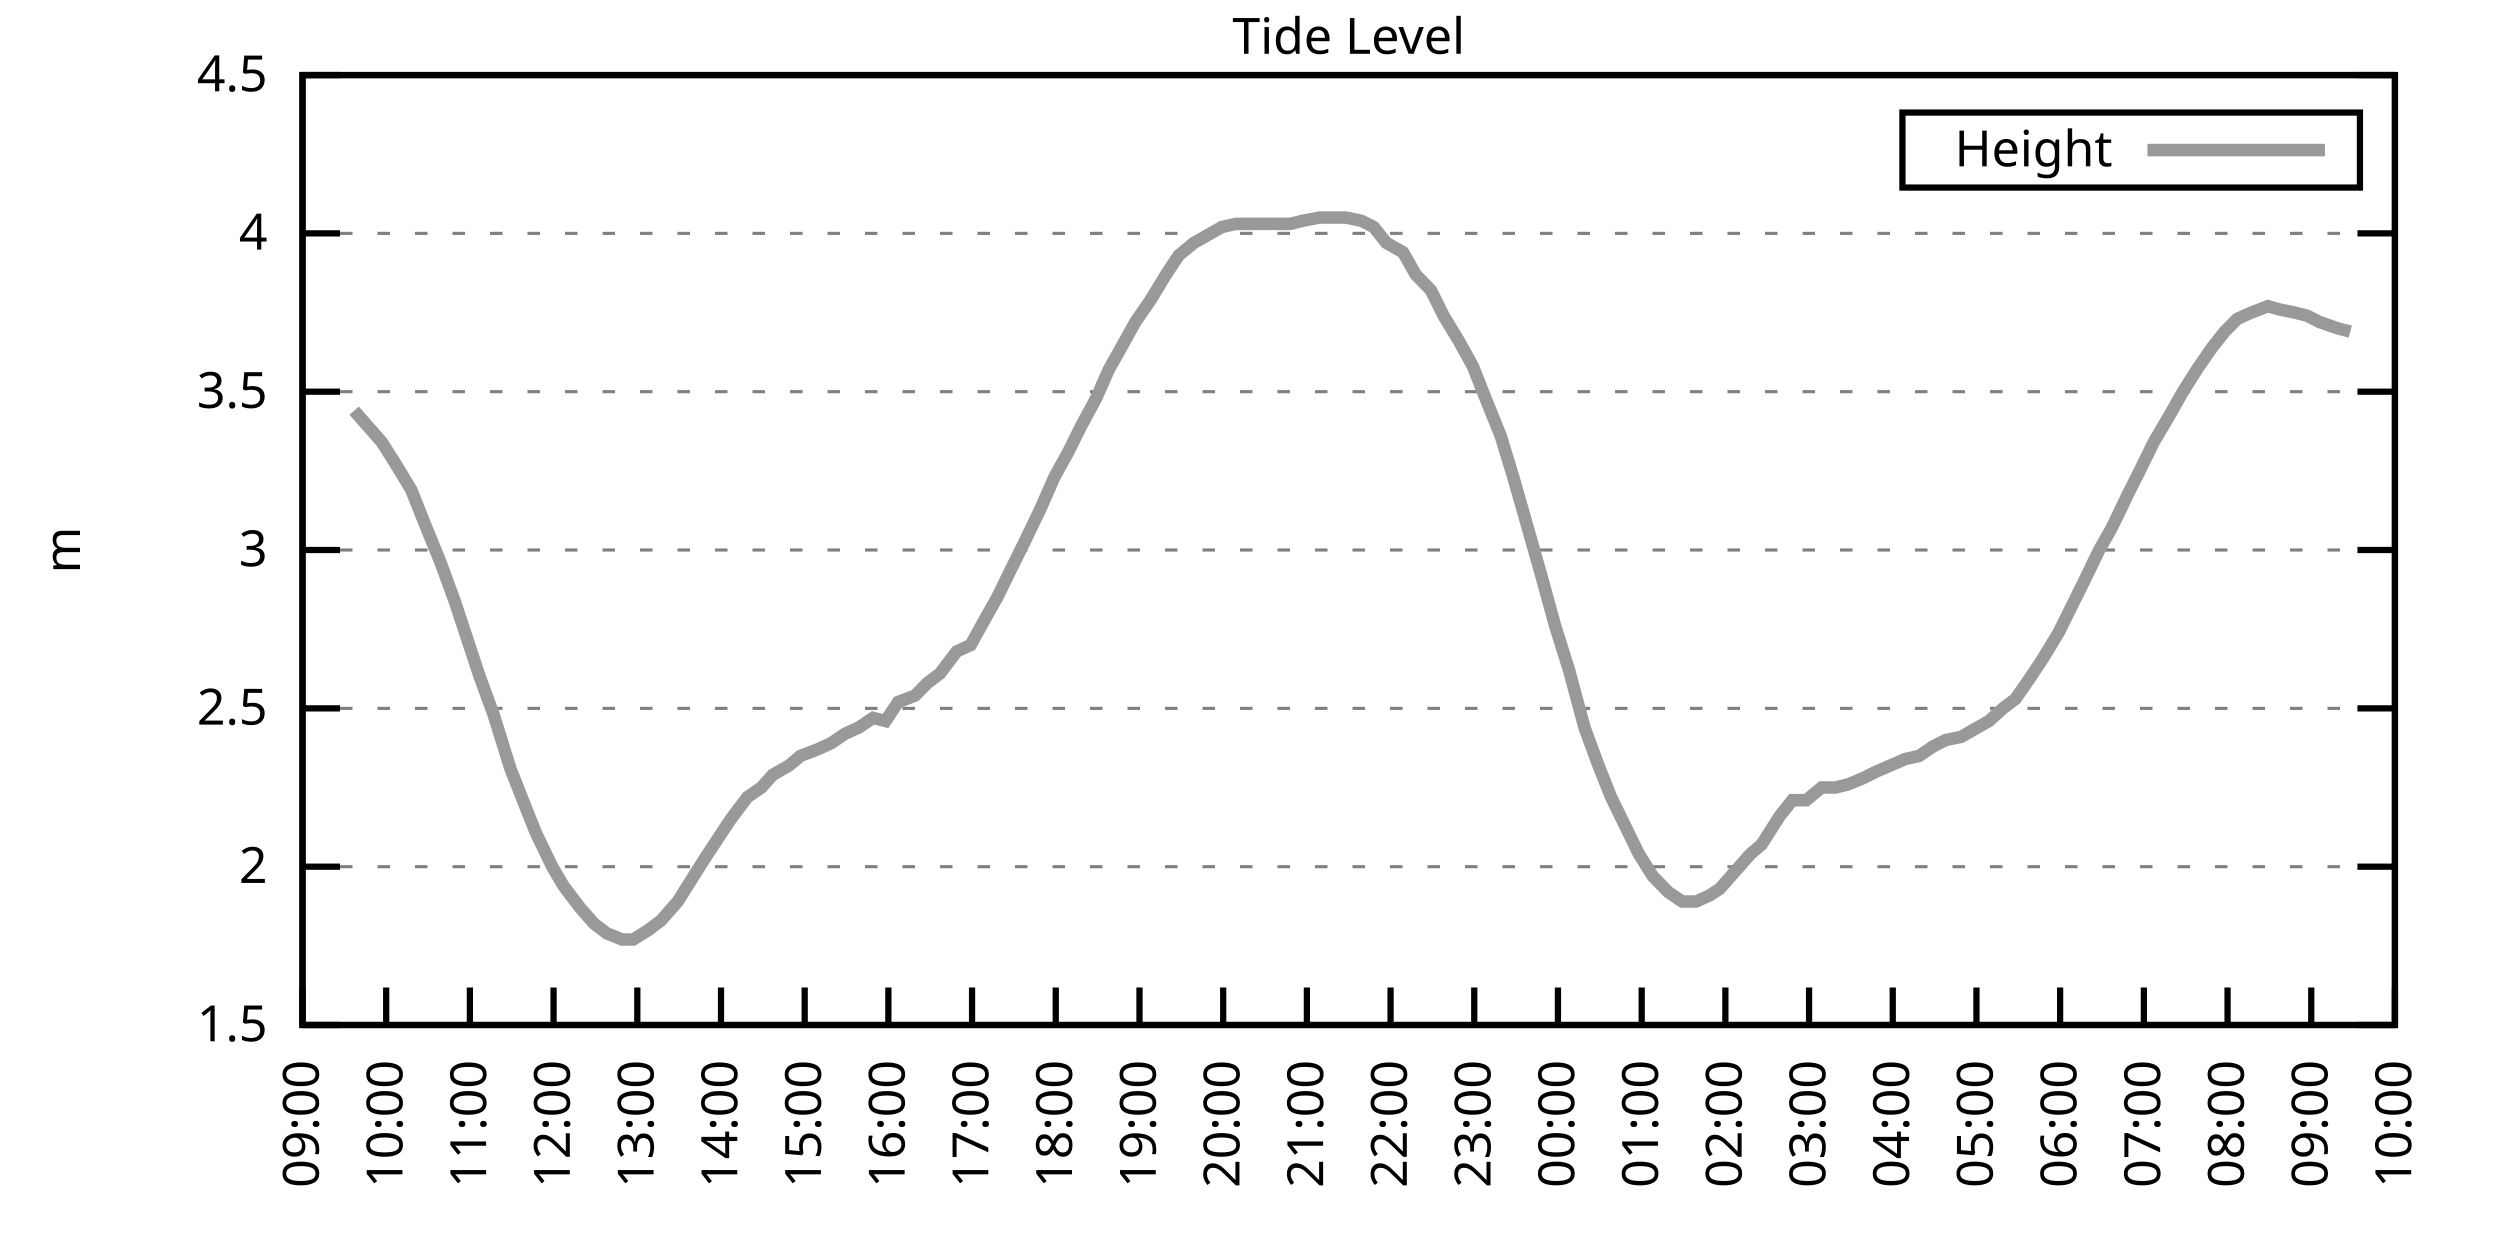
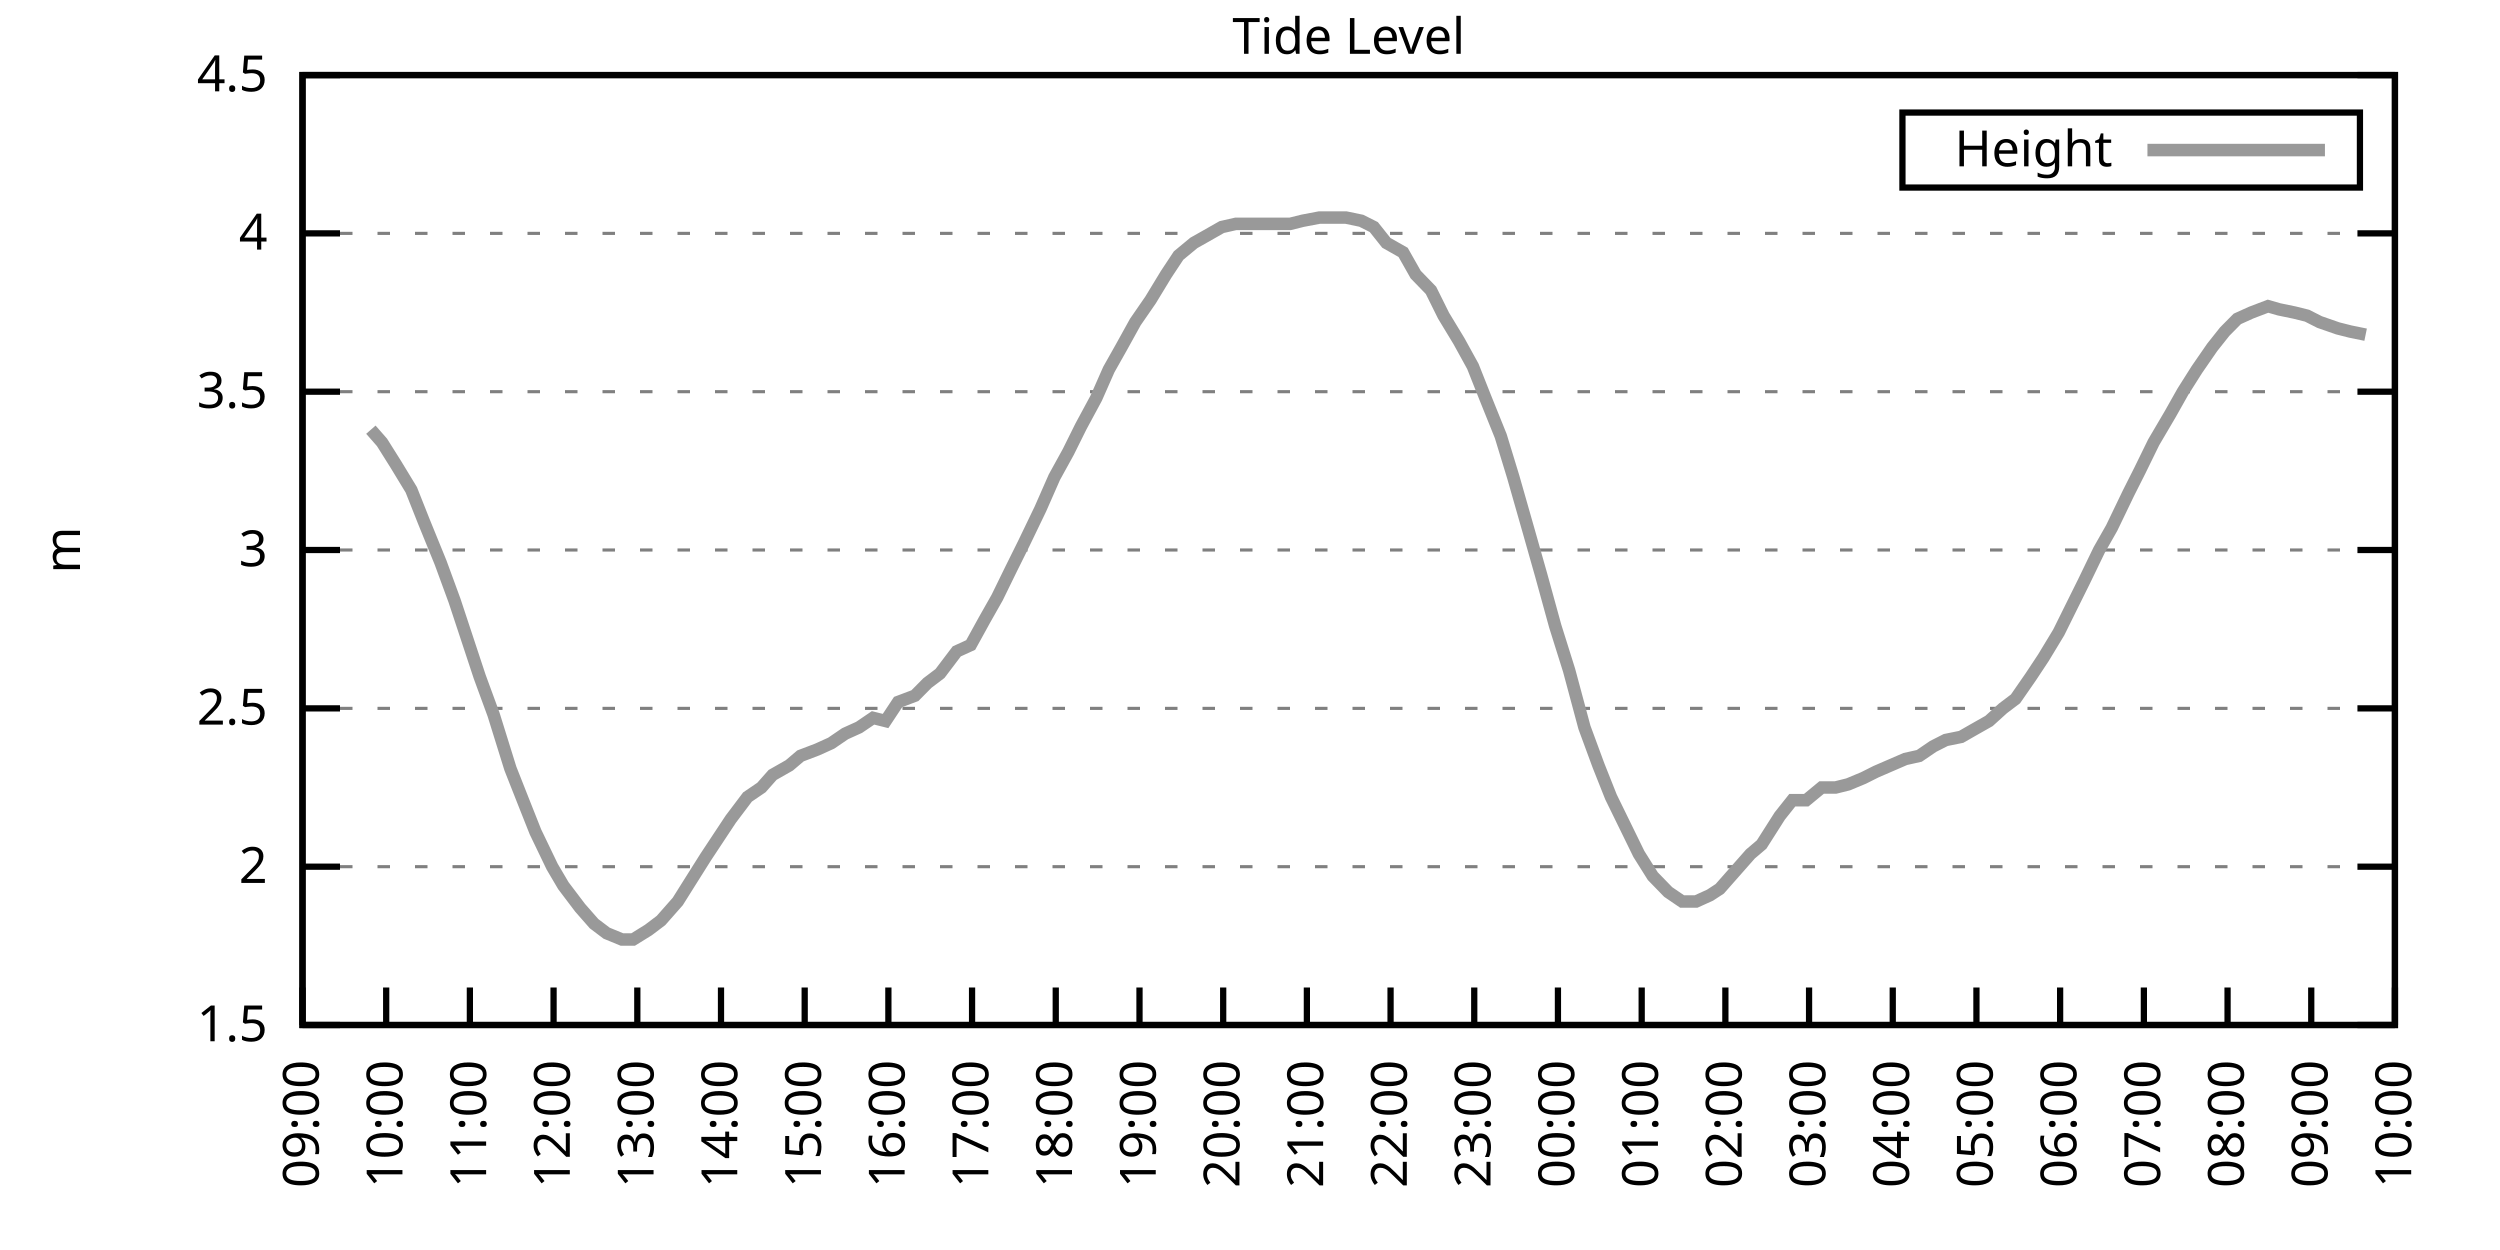
<svg xmlns="http://www.w3.org/2000/svg" xmlns:xlink="http://www.w3.org/1999/xlink" width="400" height="200" viewBox="0 0 400 200">
  <g id="gnuplot_canvas">
    <rect x="0" y="0" width="400" height="200" fill="none" />
    <defs>
      <circle id="gpDot" r="0.5" stroke-width="0.5" stroke="currentColor" />
      <path id="gpPt0" stroke-width="0.333" stroke="currentColor" d="M-1,0 h2 M0,-1 v2" />
      <path id="gpPt1" stroke-width="0.333" stroke="currentColor" d="M-1,-1 L1,1 M1,-1 L-1,1" />
      <path id="gpPt2" stroke-width="0.333" stroke="currentColor" d="M-1,0 L1,0 M0,-1 L0,1 M-1,-1 L1,1 M-1,1 L1,-1" />
      <rect id="gpPt3" stroke-width="0.333" stroke="currentColor" x="-1" y="-1" width="2" height="2" />
      <rect id="gpPt4" stroke-width="0.333" stroke="currentColor" fill="currentColor" x="-1" y="-1" width="2" height="2" />
      <circle id="gpPt5" stroke-width="0.333" stroke="currentColor" cx="0" cy="0" r="1" />
      <use xlink:href="#gpPt5" id="gpPt6" fill="currentColor" stroke="none" />
      <path id="gpPt7" stroke-width="0.333" stroke="currentColor" d="M0,-1.33 L-1.33,0.67 L1.33,0.67 z" />
      <use xlink:href="#gpPt7" id="gpPt8" fill="currentColor" stroke="none" />
      <use xlink:href="#gpPt7" id="gpPt9" stroke="currentColor" transform="rotate(180)" />
      <use xlink:href="#gpPt9" id="gpPt10" fill="currentColor" stroke="none" />
      <use xlink:href="#gpPt3" id="gpPt11" stroke="currentColor" transform="rotate(45)" />
      <use xlink:href="#gpPt11" id="gpPt12" fill="currentColor" stroke="none" />
      <path id="gpPt13" stroke-width="0.333" stroke="currentColor" d="M0,1.330 L1.265,0.411 L0.782,-1.067 L-0.782,-1.076 L-1.265,0.411 z" />
      <use xlink:href="#gpPt13" id="gpPt14" fill="currentColor" stroke="none" />
      <filter id="textbox" filterUnits="objectBoundingBox" x="0" y="0" height="1" width="1">
        <feFlood flood-color="white" flood-opacity="1" result="bgnd" />
        <feComposite in="SourceGraphic" in2="bgnd" operator="atop" />
      </filter>
      <filter id="greybox" filterUnits="objectBoundingBox" x="0" y="0" height="1" width="1">
        <feFlood flood-color="lightgrey" flood-opacity="1" result="grey" />
        <feComposite in="SourceGraphic" in2="grey" operator="atop" />
      </filter>
    </defs>
    <g fill="none" color="white" stroke="currentColor" stroke-width="1.00" stroke-linecap="butt" stroke-linejoin="miter">
</g>
    <g fill="none" color="black" stroke="currentColor" stroke-width="1.00" stroke-linecap="butt" stroke-linejoin="miter">
      <g stroke="none" shape-rendering="crispEdges">
        <polygon fill="rgb(255, 255, 255)" points="48.40,164.00 383.18,164.00 383.18,12.02 48.40,12.02 " />
      </g>
    </g>
    <g fill="none" color="black" stroke="currentColor" stroke-width="1.00" stroke-linecap="butt" stroke-linejoin="miter">
</g>
    <g fill="none" color="black" stroke="black" stroke-width="0.50" stroke-linecap="butt" stroke-linejoin="miter">
</g>
    <g fill="none" color="gray" stroke="currentColor" stroke-width="0.50" stroke-linecap="butt" stroke-linejoin="miter">
      <path stroke="gray" stroke-dasharray="2,4" class="gridline" d="M48.40,164.00 L383.19,164.00  " />
    </g>
    <g fill="none" color="gray" stroke="gray" stroke-width="1.00" stroke-linecap="butt" stroke-linejoin="miter">
</g>
    <g fill="none" color="black" stroke="currentColor" stroke-width="1.00" stroke-linecap="butt" stroke-linejoin="miter">
      <path stroke="black" d="M48.40,164.00 L54.40,164.00 M383.19,164.00 L377.19,164.00  " />
      <g transform="translate(42.80,166.60)" stroke="none" fill="black" font-family="Sans" font-size="8.00" text-anchor="end">
        <text>
          <tspan font-family="Sans"> 1.5</tspan>
        </text>
      </g>
    </g>
    <g fill="none" color="black" stroke="currentColor" stroke-width="1.00" stroke-linecap="butt" stroke-linejoin="miter">
</g>
    <g fill="none" color="black" stroke="black" stroke-width="0.50" stroke-linecap="butt" stroke-linejoin="miter">
</g>
    <g fill="none" color="gray" stroke="currentColor" stroke-width="0.50" stroke-linecap="butt" stroke-linejoin="miter">
      <path stroke="gray" stroke-dasharray="2,4" class="gridline" d="M48.40,138.67 L383.19,138.67  " />
    </g>
    <g fill="none" color="gray" stroke="gray" stroke-width="1.00" stroke-linecap="butt" stroke-linejoin="miter">
</g>
    <g fill="none" color="black" stroke="currentColor" stroke-width="1.00" stroke-linecap="butt" stroke-linejoin="miter">
      <path stroke="black" d="M48.40,138.67 L54.40,138.67 M383.19,138.67 L377.19,138.67  " />
      <g transform="translate(42.80,141.27)" stroke="none" fill="black" font-family="Sans" font-size="8.00" text-anchor="end">
        <text>
          <tspan font-family="Sans"> 2</tspan>
        </text>
      </g>
    </g>
    <g fill="none" color="black" stroke="currentColor" stroke-width="1.00" stroke-linecap="butt" stroke-linejoin="miter">
</g>
    <g fill="none" color="black" stroke="black" stroke-width="0.50" stroke-linecap="butt" stroke-linejoin="miter">
</g>
    <g fill="none" color="gray" stroke="currentColor" stroke-width="0.50" stroke-linecap="butt" stroke-linejoin="miter">
      <path stroke="gray" stroke-dasharray="2,4" class="gridline" d="M48.40,113.34 L383.19,113.34  " />
    </g>
    <g fill="none" color="gray" stroke="gray" stroke-width="1.00" stroke-linecap="butt" stroke-linejoin="miter">
</g>
    <g fill="none" color="black" stroke="currentColor" stroke-width="1.00" stroke-linecap="butt" stroke-linejoin="miter">
      <path stroke="black" d="M48.40,113.34 L54.40,113.34 M383.19,113.34 L377.19,113.34  " />
      <g transform="translate(42.80,115.94)" stroke="none" fill="black" font-family="Sans" font-size="8.00" text-anchor="end">
        <text>
          <tspan font-family="Sans"> 2.5</tspan>
        </text>
      </g>
    </g>
    <g fill="none" color="black" stroke="currentColor" stroke-width="1.00" stroke-linecap="butt" stroke-linejoin="miter">
</g>
    <g fill="none" color="black" stroke="black" stroke-width="0.50" stroke-linecap="butt" stroke-linejoin="miter">
</g>
    <g fill="none" color="gray" stroke="currentColor" stroke-width="0.50" stroke-linecap="butt" stroke-linejoin="miter">
      <path stroke="gray" stroke-dasharray="2,4" class="gridline" d="M48.40,88.00 L383.19,88.00  " />
    </g>
    <g fill="none" color="gray" stroke="gray" stroke-width="1.00" stroke-linecap="butt" stroke-linejoin="miter">
</g>
    <g fill="none" color="black" stroke="currentColor" stroke-width="1.00" stroke-linecap="butt" stroke-linejoin="miter">
      <path stroke="black" d="M48.40,88.00 L54.40,88.00 M383.19,88.00 L377.19,88.00  " />
      <g transform="translate(42.80,90.60)" stroke="none" fill="black" font-family="Sans" font-size="8.00" text-anchor="end">
        <text>
          <tspan font-family="Sans"> 3</tspan>
        </text>
      </g>
    </g>
    <g fill="none" color="black" stroke="currentColor" stroke-width="1.00" stroke-linecap="butt" stroke-linejoin="miter">
</g>
    <g fill="none" color="black" stroke="black" stroke-width="0.50" stroke-linecap="butt" stroke-linejoin="miter">
</g>
    <g fill="none" color="gray" stroke="currentColor" stroke-width="0.50" stroke-linecap="butt" stroke-linejoin="miter">
      <path stroke="gray" stroke-dasharray="2,4" class="gridline" d="M48.40,62.67 L383.19,62.67  " />
    </g>
    <g fill="none" color="gray" stroke="gray" stroke-width="1.00" stroke-linecap="butt" stroke-linejoin="miter">
</g>
    <g fill="none" color="black" stroke="currentColor" stroke-width="1.00" stroke-linecap="butt" stroke-linejoin="miter">
      <path stroke="black" d="M48.40,62.67 L54.40,62.67 M383.19,62.67 L377.19,62.67  " />
      <g transform="translate(42.80,65.27)" stroke="none" fill="black" font-family="Sans" font-size="8.00" text-anchor="end">
        <text>
          <tspan font-family="Sans"> 3.5</tspan>
        </text>
      </g>
    </g>
    <g fill="none" color="black" stroke="currentColor" stroke-width="1.00" stroke-linecap="butt" stroke-linejoin="miter">
</g>
    <g fill="none" color="black" stroke="black" stroke-width="0.50" stroke-linecap="butt" stroke-linejoin="miter">
</g>
    <g fill="none" color="gray" stroke="currentColor" stroke-width="0.50" stroke-linecap="butt" stroke-linejoin="miter">
      <path stroke="gray" stroke-dasharray="2,4" class="gridline" d="M48.40,37.34 L383.19,37.34  " />
    </g>
    <g fill="none" color="gray" stroke="gray" stroke-width="1.00" stroke-linecap="butt" stroke-linejoin="miter">
</g>
    <g fill="none" color="black" stroke="currentColor" stroke-width="1.00" stroke-linecap="butt" stroke-linejoin="miter">
      <path stroke="black" d="M48.40,37.34 L54.40,37.34 M383.19,37.34 L377.19,37.34  " />
      <g transform="translate(42.80,39.94)" stroke="none" fill="black" font-family="Sans" font-size="8.00" text-anchor="end">
        <text>
          <tspan font-family="Sans"> 4</tspan>
        </text>
      </g>
    </g>
    <g fill="none" color="black" stroke="currentColor" stroke-width="1.00" stroke-linecap="butt" stroke-linejoin="miter">
</g>
    <g fill="none" color="black" stroke="black" stroke-width="0.50" stroke-linecap="butt" stroke-linejoin="miter">
</g>
    <g fill="none" color="gray" stroke="currentColor" stroke-width="0.50" stroke-linecap="butt" stroke-linejoin="miter">
      <path stroke="gray" stroke-dasharray="2,4" class="gridline" d="M48.40,12.01 L383.19,12.01  " />
    </g>
    <g fill="none" color="gray" stroke="gray" stroke-width="1.00" stroke-linecap="butt" stroke-linejoin="miter">
</g>
    <g fill="none" color="black" stroke="currentColor" stroke-width="1.00" stroke-linecap="butt" stroke-linejoin="miter">
      <path stroke="black" d="M48.40,12.01 L54.40,12.01 M383.19,12.01 L377.19,12.01  " />
      <g transform="translate(42.80,14.61)" stroke="none" fill="black" font-family="Sans" font-size="8.00" text-anchor="end">
        <text>
          <tspan font-family="Sans"> 4.5</tspan>
        </text>
      </g>
    </g>
    <g fill="none" color="black" stroke="currentColor" stroke-width="1.00" stroke-linecap="butt" stroke-linejoin="miter">
      <path stroke="black" d="M48.40,164.00 L48.40,158.00  " />
      <g transform="translate(51.00,169.60) rotate(270.00)" stroke="none" fill="black" font-family="Sans" font-size="8.00" text-anchor="end">
        <text>
          <tspan font-family="Sans">09:00</tspan>
        </text>
      </g>
    </g>
    <g fill="none" color="black" stroke="currentColor" stroke-width="1.00" stroke-linecap="butt" stroke-linejoin="miter">
      <path stroke="black" d="M61.79,164.00 L61.79,158.00  " />
      <g transform="translate(64.39,169.60) rotate(270.00)" stroke="none" fill="black" font-family="Sans" font-size="8.00" text-anchor="end">
        <text>
          <tspan font-family="Sans">10:00</tspan>
        </text>
      </g>
    </g>
    <g fill="none" color="black" stroke="currentColor" stroke-width="1.00" stroke-linecap="butt" stroke-linejoin="miter">
      <path stroke="black" d="M75.18,164.00 L75.18,158.00  " />
      <g transform="translate(77.78,169.60) rotate(270.00)" stroke="none" fill="black" font-family="Sans" font-size="8.00" text-anchor="end">
        <text>
          <tspan font-family="Sans">11:00</tspan>
        </text>
      </g>
    </g>
    <g fill="none" color="black" stroke="currentColor" stroke-width="1.00" stroke-linecap="butt" stroke-linejoin="miter">
      <path stroke="black" d="M88.57,164.00 L88.57,158.00  " />
      <g transform="translate(91.17,169.60) rotate(270.00)" stroke="none" fill="black" font-family="Sans" font-size="8.00" text-anchor="end">
        <text>
          <tspan font-family="Sans">12:00</tspan>
        </text>
      </g>
    </g>
    <g fill="none" color="black" stroke="currentColor" stroke-width="1.00" stroke-linecap="butt" stroke-linejoin="miter">
      <path stroke="black" d="M101.97,164.00 L101.97,158.00  " />
      <g transform="translate(104.57,169.60) rotate(270.00)" stroke="none" fill="black" font-family="Sans" font-size="8.00" text-anchor="end">
        <text>
          <tspan font-family="Sans">13:00</tspan>
        </text>
      </g>
    </g>
    <g fill="none" color="black" stroke="currentColor" stroke-width="1.00" stroke-linecap="butt" stroke-linejoin="miter">
      <path stroke="black" d="M115.36,164.00 L115.36,158.00  " />
      <g transform="translate(117.96,169.60) rotate(270.00)" stroke="none" fill="black" font-family="Sans" font-size="8.00" text-anchor="end">
        <text>
          <tspan font-family="Sans">14:00</tspan>
        </text>
      </g>
    </g>
    <g fill="none" color="black" stroke="currentColor" stroke-width="1.00" stroke-linecap="butt" stroke-linejoin="miter">
      <path stroke="black" d="M128.75,164.00 L128.75,158.00  " />
      <g transform="translate(131.35,169.60) rotate(270.00)" stroke="none" fill="black" font-family="Sans" font-size="8.00" text-anchor="end">
        <text>
          <tspan font-family="Sans">15:00</tspan>
        </text>
      </g>
    </g>
    <g fill="none" color="black" stroke="currentColor" stroke-width="1.00" stroke-linecap="butt" stroke-linejoin="miter">
      <path stroke="black" d="M142.14,164.00 L142.14,158.00  " />
      <g transform="translate(144.74,169.60) rotate(270.00)" stroke="none" fill="black" font-family="Sans" font-size="8.00" text-anchor="end">
        <text>
          <tspan font-family="Sans">16:00</tspan>
        </text>
      </g>
    </g>
    <g fill="none" color="black" stroke="currentColor" stroke-width="1.00" stroke-linecap="butt" stroke-linejoin="miter">
      <path stroke="black" d="M155.53,164.00 L155.53,158.00  " />
      <g transform="translate(158.13,169.60) rotate(270.00)" stroke="none" fill="black" font-family="Sans" font-size="8.00" text-anchor="end">
        <text>
          <tspan font-family="Sans">17:00</tspan>
        </text>
      </g>
    </g>
    <g fill="none" color="black" stroke="currentColor" stroke-width="1.00" stroke-linecap="butt" stroke-linejoin="miter">
      <path stroke="black" d="M168.92,164.00 L168.92,158.00  " />
      <g transform="translate(171.52,169.60) rotate(270.00)" stroke="none" fill="black" font-family="Sans" font-size="8.00" text-anchor="end">
        <text>
          <tspan font-family="Sans">18:00</tspan>
        </text>
      </g>
    </g>
    <g fill="none" color="black" stroke="currentColor" stroke-width="1.00" stroke-linecap="butt" stroke-linejoin="miter">
      <path stroke="black" d="M182.32,164.00 L182.32,158.00  " />
      <g transform="translate(184.92,169.60) rotate(270.00)" stroke="none" fill="black" font-family="Sans" font-size="8.00" text-anchor="end">
        <text>
          <tspan font-family="Sans">19:00</tspan>
        </text>
      </g>
    </g>
    <g fill="none" color="black" stroke="currentColor" stroke-width="1.00" stroke-linecap="butt" stroke-linejoin="miter">
      <path stroke="black" d="M195.71,164.00 L195.71,158.00  " />
      <g transform="translate(198.31,169.60) rotate(270.00)" stroke="none" fill="black" font-family="Sans" font-size="8.00" text-anchor="end">
        <text>
          <tspan font-family="Sans">20:00</tspan>
        </text>
      </g>
    </g>
    <g fill="none" color="black" stroke="currentColor" stroke-width="1.00" stroke-linecap="butt" stroke-linejoin="miter">
      <path stroke="black" d="M209.10,164.00 L209.10,158.00  " />
      <g transform="translate(211.70,169.60) rotate(270.00)" stroke="none" fill="black" font-family="Sans" font-size="8.00" text-anchor="end">
        <text>
          <tspan font-family="Sans">21:00</tspan>
        </text>
      </g>
    </g>
    <g fill="none" color="black" stroke="currentColor" stroke-width="1.00" stroke-linecap="butt" stroke-linejoin="miter">
      <path stroke="black" d="M222.49,164.00 L222.49,158.00  " />
      <g transform="translate(225.09,169.60) rotate(270.00)" stroke="none" fill="black" font-family="Sans" font-size="8.00" text-anchor="end">
        <text>
          <tspan font-family="Sans">22:00</tspan>
        </text>
      </g>
    </g>
    <g fill="none" color="black" stroke="currentColor" stroke-width="1.00" stroke-linecap="butt" stroke-linejoin="miter">
      <path stroke="black" d="M235.88,164.00 L235.88,158.00  " />
      <g transform="translate(238.48,169.60) rotate(270.00)" stroke="none" fill="black" font-family="Sans" font-size="8.00" text-anchor="end">
        <text>
          <tspan font-family="Sans">23:00</tspan>
        </text>
      </g>
    </g>
    <g fill="none" color="black" stroke="currentColor" stroke-width="1.00" stroke-linecap="butt" stroke-linejoin="miter">
      <path stroke="black" d="M249.27,164.00 L249.27,158.00  " />
      <g transform="translate(251.87,169.60) rotate(270.00)" stroke="none" fill="black" font-family="Sans" font-size="8.00" text-anchor="end">
        <text>
          <tspan font-family="Sans">00:00</tspan>
        </text>
      </g>
    </g>
    <g fill="none" color="black" stroke="currentColor" stroke-width="1.00" stroke-linecap="butt" stroke-linejoin="miter">
      <path stroke="black" d="M262.67,164.00 L262.67,158.00  " />
      <g transform="translate(265.27,169.60) rotate(270.00)" stroke="none" fill="black" font-family="Sans" font-size="8.00" text-anchor="end">
        <text>
          <tspan font-family="Sans">01:00</tspan>
        </text>
      </g>
    </g>
    <g fill="none" color="black" stroke="currentColor" stroke-width="1.00" stroke-linecap="butt" stroke-linejoin="miter">
      <path stroke="black" d="M276.06,164.00 L276.06,158.00  " />
      <g transform="translate(278.66,169.60) rotate(270.00)" stroke="none" fill="black" font-family="Sans" font-size="8.00" text-anchor="end">
        <text>
          <tspan font-family="Sans">02:00</tspan>
        </text>
      </g>
    </g>
    <g fill="none" color="black" stroke="currentColor" stroke-width="1.00" stroke-linecap="butt" stroke-linejoin="miter">
      <path stroke="black" d="M289.45,164.00 L289.45,158.00  " />
      <g transform="translate(292.05,169.60) rotate(270.00)" stroke="none" fill="black" font-family="Sans" font-size="8.00" text-anchor="end">
        <text>
          <tspan font-family="Sans">03:00</tspan>
        </text>
      </g>
    </g>
    <g fill="none" color="black" stroke="currentColor" stroke-width="1.00" stroke-linecap="butt" stroke-linejoin="miter">
      <path stroke="black" d="M302.84,164.00 L302.84,158.00  " />
      <g transform="translate(305.44,169.60) rotate(270.00)" stroke="none" fill="black" font-family="Sans" font-size="8.00" text-anchor="end">
        <text>
          <tspan font-family="Sans">04:00</tspan>
        </text>
      </g>
    </g>
    <g fill="none" color="black" stroke="currentColor" stroke-width="1.00" stroke-linecap="butt" stroke-linejoin="miter">
      <path stroke="black" d="M316.23,164.00 L316.23,158.00  " />
      <g transform="translate(318.83,169.60) rotate(270.00)" stroke="none" fill="black" font-family="Sans" font-size="8.00" text-anchor="end">
        <text>
          <tspan font-family="Sans">05:00</tspan>
        </text>
      </g>
    </g>
    <g fill="none" color="black" stroke="currentColor" stroke-width="1.00" stroke-linecap="butt" stroke-linejoin="miter">
      <path stroke="black" d="M329.62,164.00 L329.62,158.00  " />
      <g transform="translate(332.22,169.60) rotate(270.00)" stroke="none" fill="black" font-family="Sans" font-size="8.00" text-anchor="end">
        <text>
          <tspan font-family="Sans">06:00</tspan>
        </text>
      </g>
    </g>
    <g fill="none" color="black" stroke="currentColor" stroke-width="1.00" stroke-linecap="butt" stroke-linejoin="miter">
      <path stroke="black" d="M343.02,164.00 L343.02,158.00  " />
      <g transform="translate(345.62,169.60) rotate(270.00)" stroke="none" fill="black" font-family="Sans" font-size="8.00" text-anchor="end">
        <text>
          <tspan font-family="Sans">07:00</tspan>
        </text>
      </g>
    </g>
    <g fill="none" color="black" stroke="currentColor" stroke-width="1.00" stroke-linecap="butt" stroke-linejoin="miter">
      <path stroke="black" d="M356.41,164.00 L356.41,158.00  " />
      <g transform="translate(359.01,169.60) rotate(270.00)" stroke="none" fill="black" font-family="Sans" font-size="8.00" text-anchor="end">
        <text>
          <tspan font-family="Sans">08:00</tspan>
        </text>
      </g>
    </g>
    <g fill="none" color="black" stroke="currentColor" stroke-width="1.00" stroke-linecap="butt" stroke-linejoin="miter">
      <path stroke="black" d="M369.80,164.00 L369.80,158.00  " />
      <g transform="translate(372.40,169.60) rotate(270.00)" stroke="none" fill="black" font-family="Sans" font-size="8.00" text-anchor="end">
        <text>
          <tspan font-family="Sans">09:00</tspan>
        </text>
      </g>
    </g>
    <g fill="none" color="black" stroke="currentColor" stroke-width="1.00" stroke-linecap="butt" stroke-linejoin="miter">
      <path stroke="black" d="M383.19,164.00 L383.19,158.00  " />
      <g transform="translate(385.79,169.60) rotate(270.00)" stroke="none" fill="black" font-family="Sans" font-size="8.00" text-anchor="end">
        <text>
          <tspan font-family="Sans">10:00</tspan>
        </text>
      </g>
    </g>
    <g fill="none" color="black" stroke="currentColor" stroke-width="1.00" stroke-linecap="butt" stroke-linejoin="miter">
</g>
    <g fill="none" color="black" stroke="currentColor" stroke-width="1.00" stroke-linecap="butt" stroke-linejoin="miter">
      <path stroke="black" d="M48.40,12.01 L48.40,164.00 L383.19,164.00 L383.19,12.01 L48.40,12.01 Z  " />
    </g>
    <g fill="none" color="black" stroke="currentColor" stroke-width="1.00" stroke-linecap="butt" stroke-linejoin="miter">
</g>
    <g fill="none" color="black" stroke="currentColor" stroke-width="1.00" stroke-linecap="butt" stroke-linejoin="miter">
      <path stroke="black" d="M304.39,30.01 L304.39,18.01 L377.59,18.01 L377.59,30.01 L304.39,30.01 Z  " />
    </g>
    <g id="Tide_level_plot_1">
      <g fill="none" color="white" stroke="black" stroke-width="2.00" stroke-linecap="butt" stroke-linejoin="miter">
</g>
      <g fill="none" color="black" stroke="currentColor" stroke-width="2.00" stroke-linecap="butt" stroke-linejoin="miter">
        <g transform="translate(337.99,26.61)" stroke="none" fill="black" font-family="Sans" font-size="8.00" text-anchor="end">
          <text>
            <tspan font-family="Sans">Height</tspan>
          </text>
        </g>
      </g>
      <g fill="none" color="black" stroke="currentColor" stroke-width="2.00" stroke-linecap="butt" stroke-linejoin="miter">
-         <path stroke="rgb(153, 153, 153)" d="M343.59,24.01 L371.99,24.01 M56.66,65.71 L59.34,68.75 L61.12,70.78 L63.35,74.33 L65.81,78.38 L67.82,83.45   L70.50,90.03 L72.73,96.11 L74.74,102.19 L76.75,108.27 L78.98,114.35 L81.66,122.96 L83.66,128.03 L85.67,133.10   L88.35,138.67 L90.14,141.71 L92.82,145.25 L95.05,147.79 L97.06,149.31 L99.51,150.32 L101.30,150.32 L103.75,148.80   L105.76,147.28 L108.44,144.24 L110.67,140.69 L112.90,137.15 L114.91,134.11 L116.92,131.07 L119.60,127.52 L121.83,126.00   L123.62,123.98 L126.29,122.46 L128.08,120.94 L130.76,119.92 L132.99,118.91 L135.22,117.39 L137.45,116.38 L139.69,114.86   L141.69,115.36 L143.70,112.32 L146.38,111.31 L148.39,109.28 L150.40,107.76 L153.08,104.22 L155.31,103.20 L157.54,99.15   L159.55,95.60 L161.78,91.04 L163.79,86.99 L166.47,81.42 L168.70,76.35 L170.93,72.30 L172.94,68.25 L175.40,63.69   L177.41,59.13 L179.41,55.58 L181.65,51.53 L184.10,47.98 L186.56,43.93 L188.57,40.89 L191.02,38.86 L192.81,37.85   L195.48,36.33 L197.72,35.82 L199.73,35.82 L202.18,35.82 L204.41,35.82 L206.42,35.82 L208.43,35.32 L211.11,34.81   L213.12,34.81 L215.35,34.81 L217.80,35.32 L219.81,36.33 L221.82,38.86 L224.50,40.38 L226.51,43.93 L228.96,46.46   L230.97,50.51 L233.43,54.57 L235.66,58.62 L237.67,63.69 L240.12,69.77 L242.13,76.35 L244.59,84.97 L246.60,92.06   L248.83,100.16 L251.06,107.26 L253.51,116.38 L255.75,122.46 L257.76,127.52 L262.22,136.64 L264.45,140.19 L266.91,142.72   L269.14,144.24 L271.37,144.24 L273.60,143.23 L275.16,142.21 L277.84,139.17 L280.07,136.64 L281.86,135.12 L284.76,130.56   L286.77,128.03 L289.00,128.03 L291.46,126.00 L293.69,126.00 L295.70,125.50 L298.15,124.48 L300.16,123.47 L304.85,121.44   L307.08,120.94 L309.31,119.42 L311.32,118.40 L313.78,117.90 L315.56,116.88 L318.24,115.36 L320.47,113.34 L322.48,111.82   L324.94,108.27 L326.95,105.23 L329.40,101.18 L331.41,97.12 L333.42,93.07 L335.87,88.00 L337.88,84.46 L340.56,78.89   L342.35,75.34 L344.58,70.78 L347.26,66.22 L349.26,62.67 L351.50,59.13 L353.95,55.58 L355.96,53.05 L357.97,51.02   L360.20,50.01 L362.88,48.99 L364.66,49.50 L367.12,50.01 L369.13,50.51 L371.14,51.53 L374.04,52.54 L376.05,53.05    " />
+         <path stroke="rgb(153, 153, 153)" d="M343.59,24.01 L371.99,24.01 M59.34,68.75 L61.12,70.78 L63.35,74.33 L65.81,78.38 L67.82,83.45 L70.50,90.03   L72.73,96.11 L74.74,102.19 L76.75,108.27 L78.98,114.35 L81.66,122.96 L83.66,128.03 L85.67,133.10 L88.35,138.67   L90.14,141.71 L92.82,145.25 L95.05,147.79 L97.06,149.31 L99.51,150.32 L101.30,150.32 L103.75,148.80 L105.76,147.28   L108.44,144.24 L110.67,140.69 L112.90,137.15 L114.91,134.11 L116.92,131.07 L119.60,127.52 L121.83,126.00 L123.62,123.98   L126.29,122.46 L128.08,120.94 L130.76,119.92 L132.99,118.91 L135.22,117.39 L137.45,116.38 L139.69,114.86 L141.69,115.36   L143.70,112.32 L146.38,111.31 L148.39,109.28 L150.40,107.76 L153.08,104.22 L155.31,103.20 L157.54,99.15 L159.55,95.60   L161.78,91.04 L163.79,86.99 L166.47,81.42 L168.70,76.35 L170.93,72.30 L172.94,68.25 L175.40,63.69 L177.41,59.13   L179.41,55.58 L181.65,51.53 L184.10,47.98 L186.56,43.93 L188.57,40.89 L191.02,38.86 L192.81,37.85 L195.48,36.33   L197.72,35.82 L199.73,35.82 L202.18,35.82 L204.41,35.82 L206.42,35.82 L208.43,35.32 L211.11,34.81 L213.12,34.81   L215.35,34.81 L217.80,35.32 L219.81,36.33 L221.82,38.86 L224.50,40.38 L226.51,43.93 L228.96,46.46 L230.97,50.51   L233.43,54.57 L235.66,58.62 L237.67,63.69 L240.12,69.77 L242.13,76.35 L244.59,84.97 L246.60,92.06 L248.83,100.16   L251.06,107.26 L253.51,116.38 L255.75,122.46 L257.76,127.52 L262.22,136.64 L264.45,140.19 L266.91,142.72 L269.14,144.24   L271.37,144.24 L273.60,143.23 L275.16,142.21 L277.84,139.17 L280.07,136.64 L281.86,135.12 L284.76,130.56 L286.77,128.03   L289.00,128.03 L291.46,126.00 L293.69,126.00 L295.70,125.50 L298.15,124.48 L300.16,123.47 L304.85,121.44 L307.08,120.94   L309.31,119.42 L311.32,118.40 L313.78,117.90 L315.56,116.88 L318.24,115.36 L320.47,113.34 L322.48,111.82 L324.94,108.27   L326.95,105.23 L329.40,101.18 L331.41,97.12 L333.42,93.07 L335.87,88.00 L337.88,84.46 L340.56,78.89 L342.35,75.34   L344.58,70.78 L347.26,66.22 L349.26,62.67 L351.50,59.13 L353.95,55.58 L355.96,53.05 L357.97,51.02 L360.20,50.01   L362.88,48.99 L364.66,49.50 L367.12,50.01 L369.13,50.51 L371.14,51.53 L374.04,52.54 L376.05,53.05 L378.50,53.55    " />
      </g>
    </g>
    <g fill="none" color="black" stroke="currentColor" stroke-width="2.00" stroke-linecap="butt" stroke-linejoin="miter">
</g>
    <g fill="none" color="black" stroke="black" stroke-width="1.00" stroke-linecap="butt" stroke-linejoin="miter">
</g>
    <g fill="none" color="black" stroke="currentColor" stroke-width="1.00" stroke-linecap="butt" stroke-linejoin="miter">
      <path stroke="black" d="M48.40,12.01 L48.40,164.00 L383.19,164.00 L383.19,12.01 L48.40,12.01 Z  " />
      <g transform="translate(12.80,88.01) rotate(270.00)" stroke="none" fill="black" font-family="Sans" font-size="8.00" text-anchor="middle">
        <text>
          <tspan font-family="Sans">m</tspan>
        </text>
      </g>
    </g>
    <g fill="none" color="black" stroke="currentColor" stroke-width="1.00" stroke-linecap="butt" stroke-linejoin="miter">
</g>
    <g fill="none" color="black" stroke="currentColor" stroke-width="1.00" stroke-linecap="butt" stroke-linejoin="miter">
      <g transform="translate(215.79,8.61)" stroke="none" fill="black" font-family="Sans" font-size="8.00" text-anchor="middle">
        <text>
          <tspan font-family="Sans">Tide Level</tspan>
        </text>
      </g>
    </g>
    <g fill="none" color="black" stroke="currentColor" stroke-width="1.00" stroke-linecap="butt" stroke-linejoin="miter">
</g>
  </g>
</svg>
